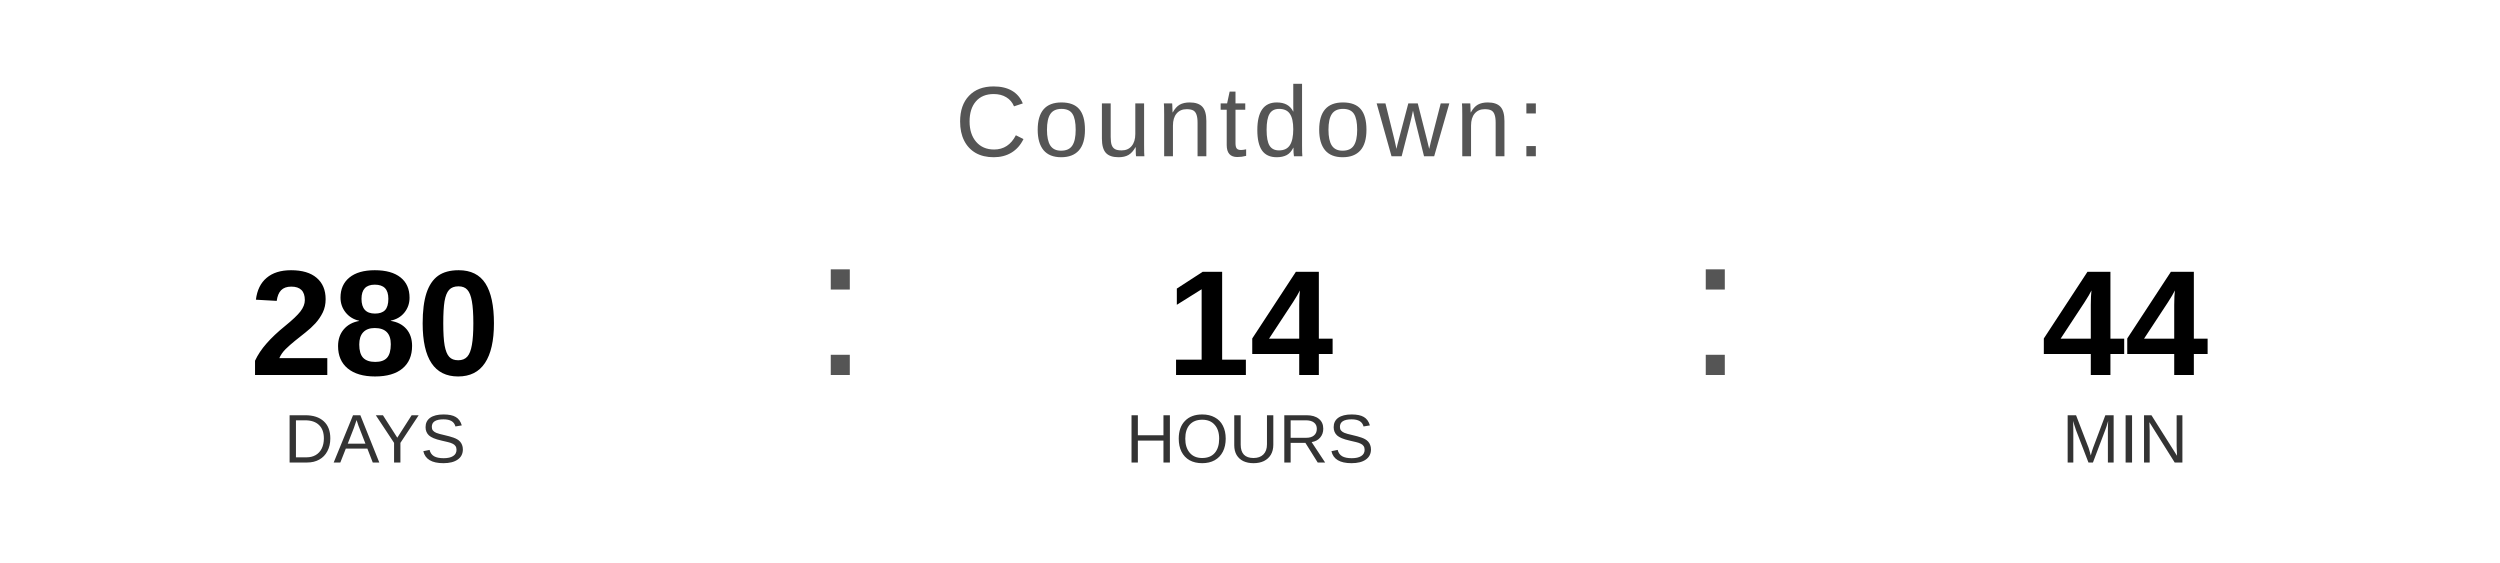
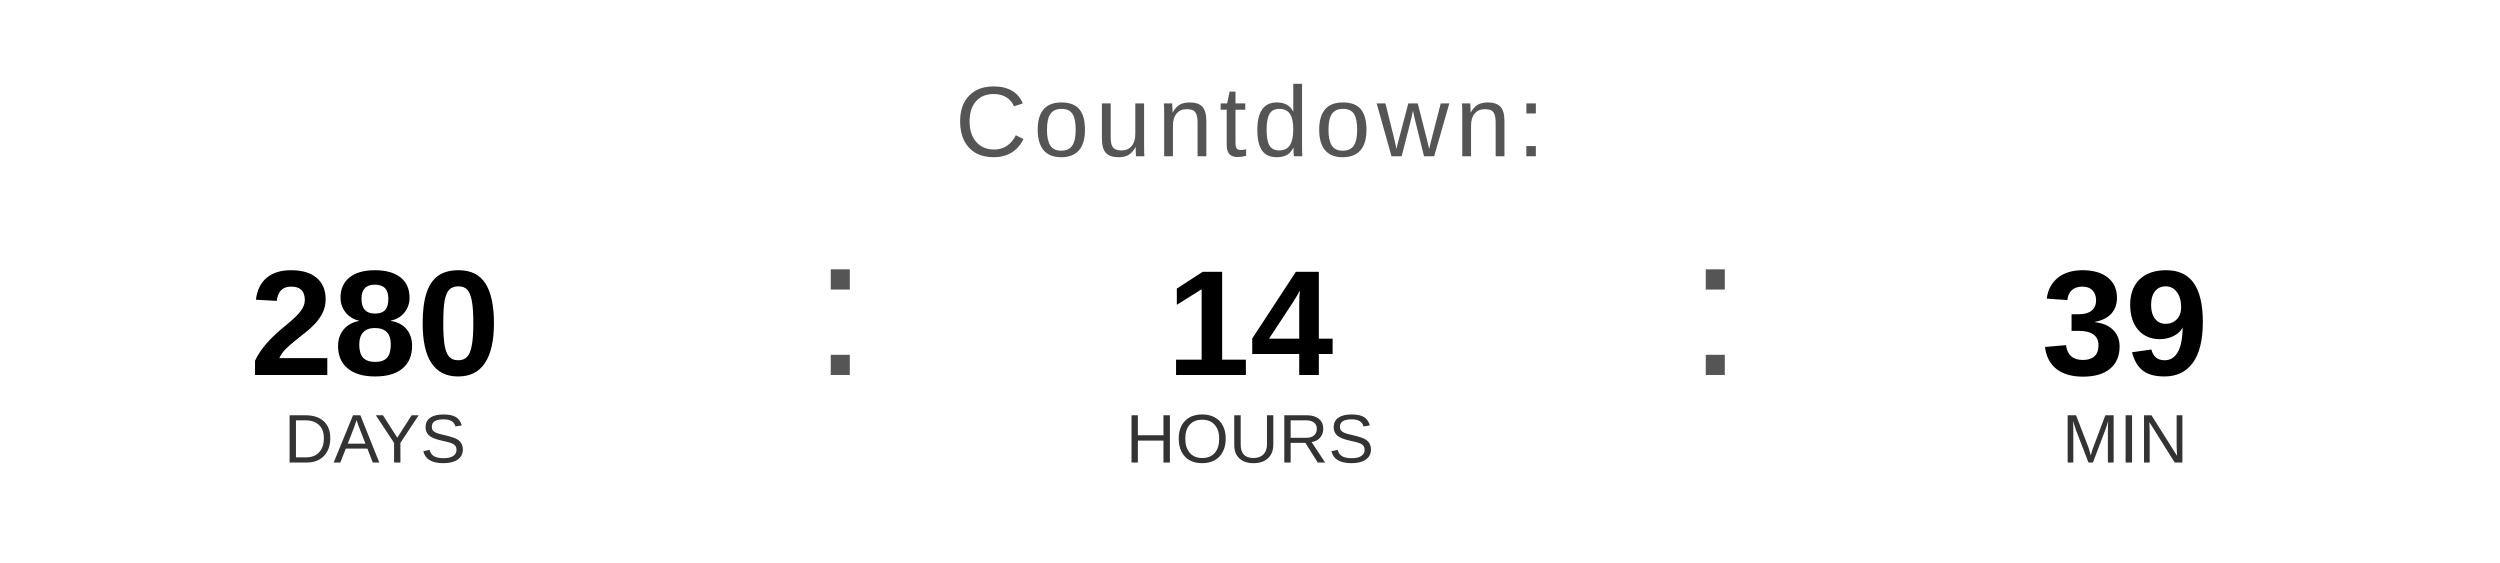
<svg xmlns="http://www.w3.org/2000/svg" width="400" height="90" viewBox="0 0 400 90">
  <text x="200" y="25" font-family="Arial, Helvetica, sans-serif" font-size="16" fill="#555555" text-anchor="middle" letter-spacing="1">
    Countdown:
  </text>
  <text x="60" y="60" font-family="Arial, Helvetica, sans-serif" font-size="24" font-weight="bold" fill="#000000" text-anchor="middle">280</text>
  <text x="60" y="74" font-family="Arial, Helvetica, sans-serif" font-size="11" fill="#333333" text-anchor="middle">DAYS</text>
  <text x="130" y="60" font-family="Arial, sans-serif" font-size="32" fill="#555555">:</text>
  <text x="200" y="60" font-family="Arial, Helvetica, sans-serif" font-size="24" font-weight="bold" fill="#000000" text-anchor="middle">14</text>
  <text x="200" y="74" font-family="Arial, Helvetica, sans-serif" font-size="11" fill="#333333" text-anchor="middle">HOURS</text>
  <text x="270" y="60" font-family="Arial, sans-serif" font-size="32" fill="#555555">:</text>
-   <text x="340" y="60" font-family="Arial, Helvetica, sans-serif" font-size="24" font-weight="bold" fill="#000000" text-anchor="middle">44</text>
+   <text x="340" y="60" font-family="Arial, Helvetica, sans-serif" font-size="24" font-weight="bold" fill="#000000" text-anchor="middle">39</text>
  <text x="340" y="74" font-family="Arial, Helvetica, sans-serif" font-size="11" fill="#333333" text-anchor="middle">MIN</text>
</svg>
